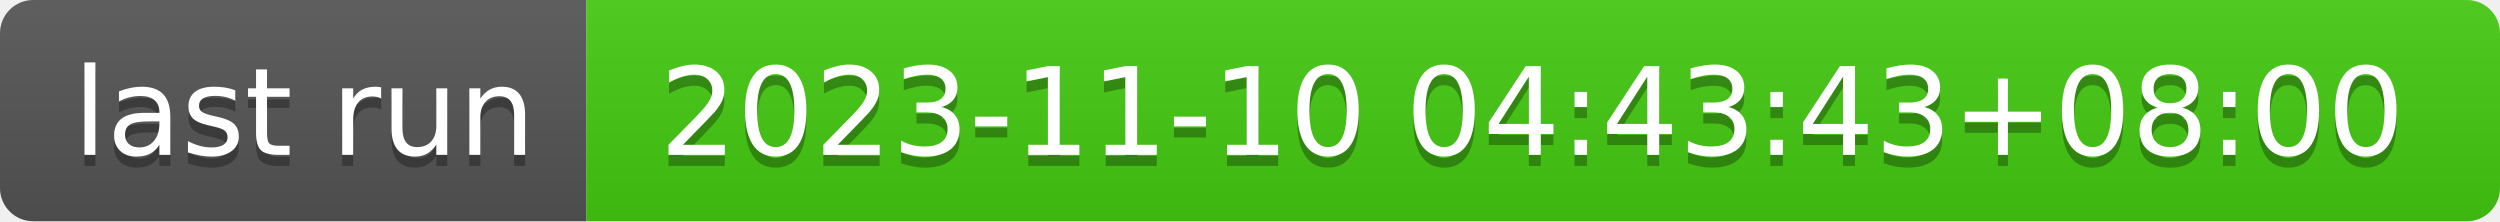
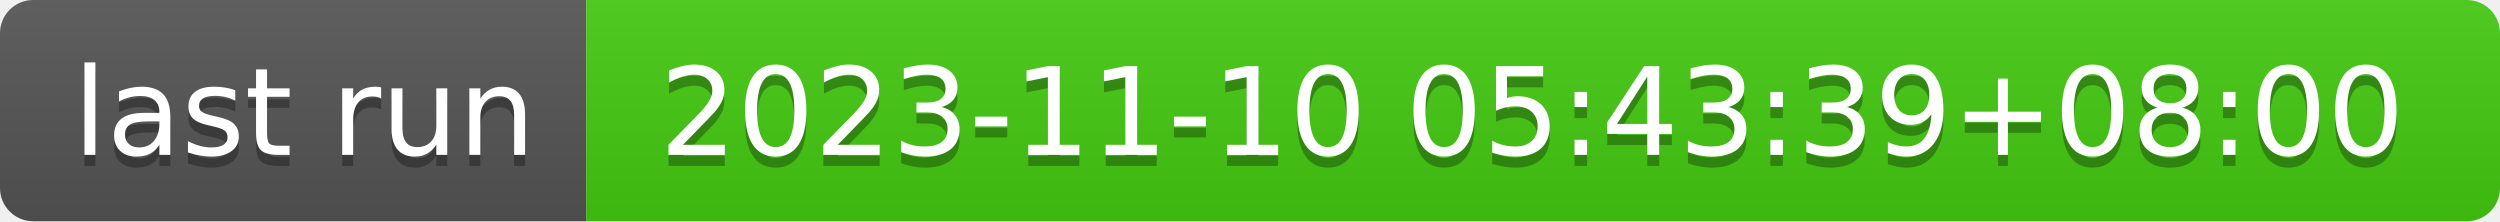
- <svg xmlns="http://www.w3.org/2000/svg" width="226" height="20" role="img" aria-label="last run: 2023-11-10 04:43:43+08:00">
+ <svg xmlns="http://www.w3.org/2000/svg" width="226" height="20" role="img" aria-label="last run: 2023-11-10 05:43:39+08:00">
  <linearGradient id="s" x2="0" y2="100%">
    <stop offset="0" stop-color="#bbb" stop-opacity=".1" />
    <stop offset="1" stop-opacity=".1" />
  </linearGradient>
  <clipPath id="r">
    <rect width="226" height="20" rx="3" fill="#fff" />
  </clipPath>
  <g clip-path="url(#r)">
    <rect width="53" height="20" fill="#555" />
    <rect x="53" width="173" height="20" fill="#4c1" />
    <rect width="226" height="20" fill="url(#s)" />
  </g>
  <g fill="#fff" text-anchor="middle" font-family="Verdana,Geneva,DejaVu Sans,sans-serif" text-rendering="geometricPrecision" font-size="110">
    <text aria-hidden="true" x="275" y="150" fill="#010101" fill-opacity=".3" transform="scale(.1)" textLength="430">last run</text>
    <text x="275" y="140" transform="scale(.1)" fill="#fff" textLength="430">last run</text>
-     <text aria-hidden="true" x="1385" y="150" fill="#010101" fill-opacity=".3" transform="scale(.1)" textLength="1630">2023-11-10 04:43:43+08:00</text>
-     <text x="1385" y="140" transform="scale(.1)" fill="#fff" textLength="1630">2023-11-10 04:43:43+08:00</text>
+     <text aria-hidden="true" x="1385" y="150" fill="#010101" fill-opacity=".3" transform="scale(.1)" textLength="1630">2023-11-10 05:43:39+08:00</text>
+     <text x="1385" y="140" transform="scale(.1)" fill="#fff" textLength="1630">2023-11-10 05:43:39+08:00</text>
  </g>
</svg>
